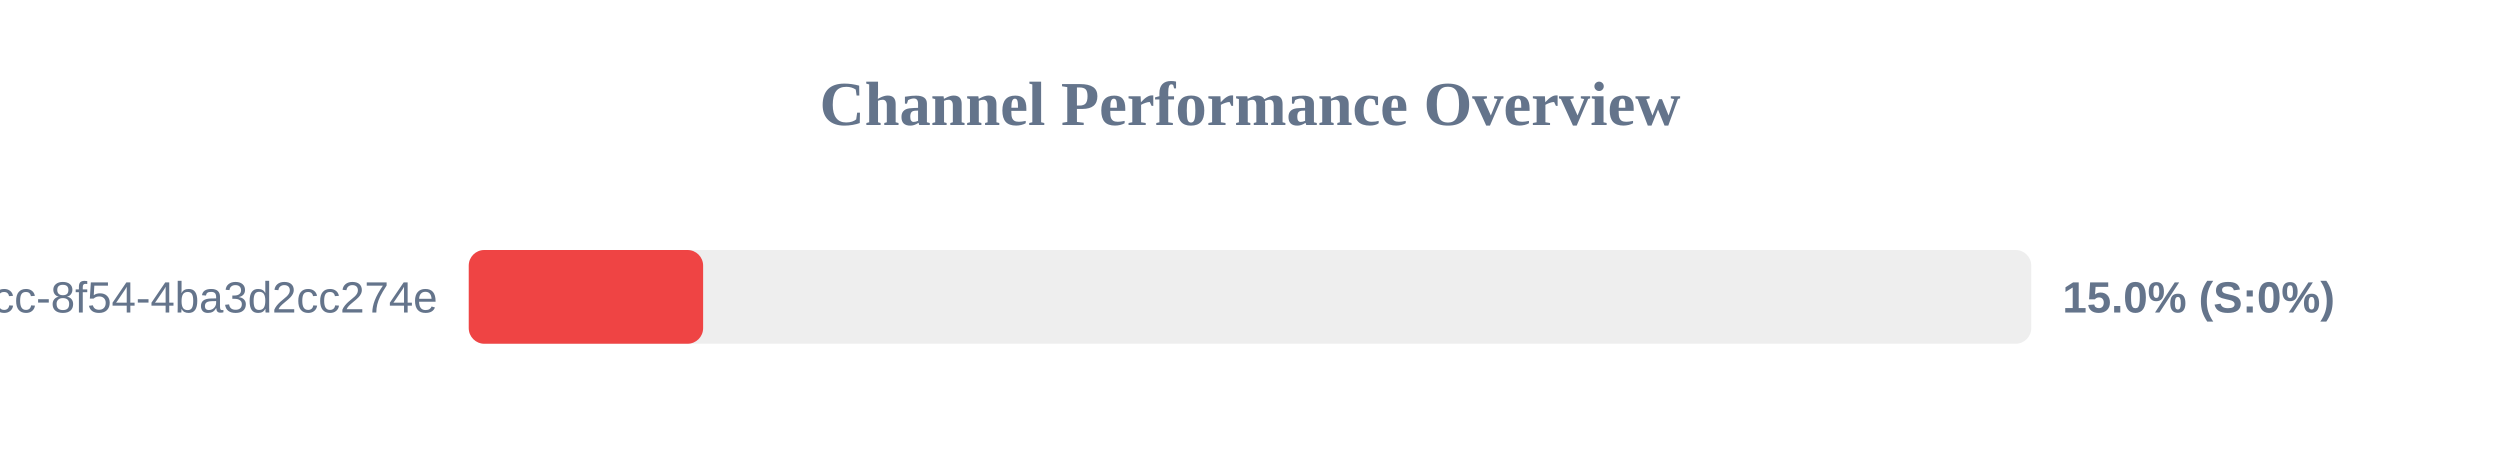
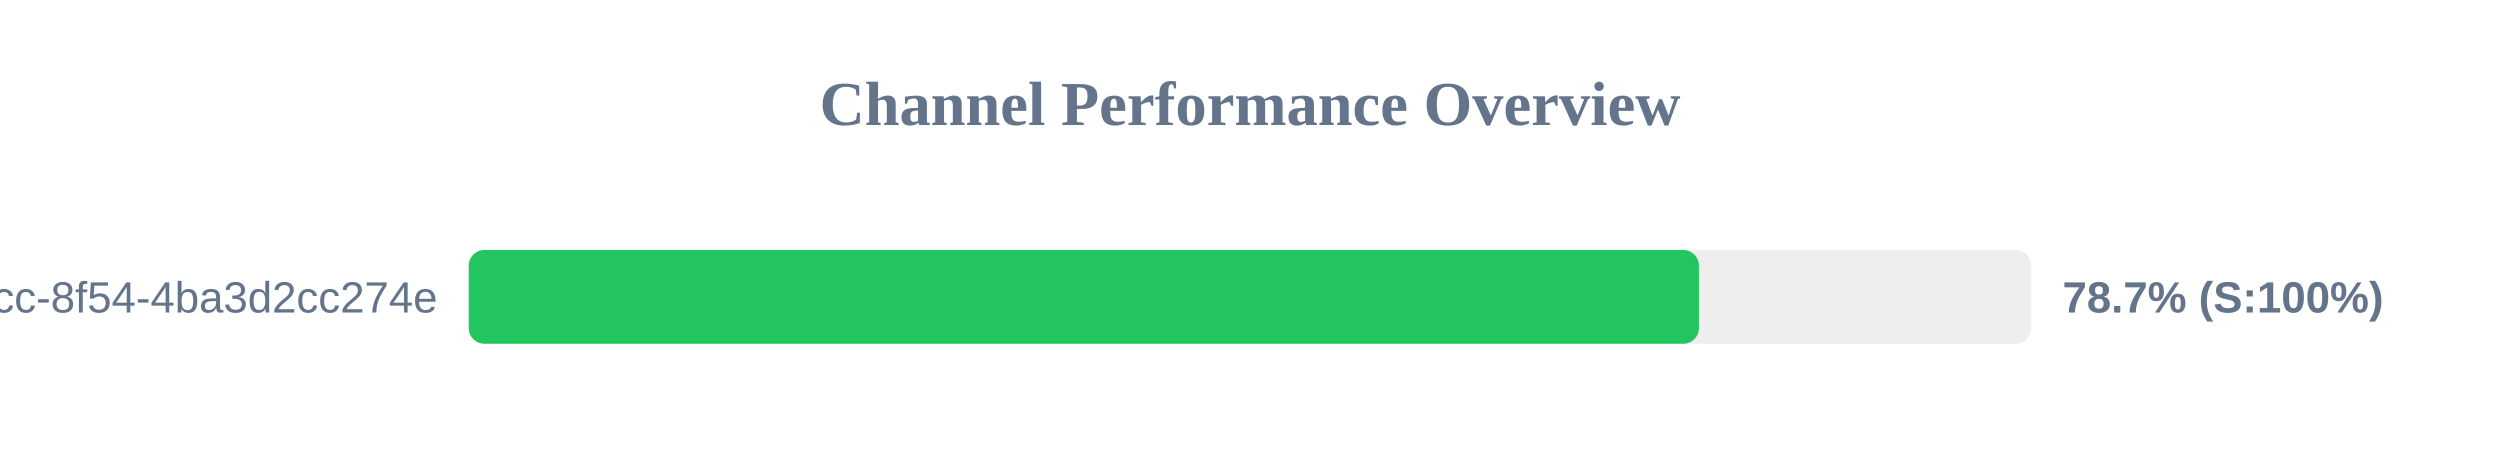
<svg xmlns="http://www.w3.org/2000/svg" width="800" height="150" version="1.1">
  <style>
        .row { font: 14px Arial; fill: #64748b; }
        .score { font: bold 14px Arial; fill: #64748b; }
    </style>
  <text x="400" y="40" text-anchor="middle" font-size="20px" font-weight="bold" fill="#64748b">Channel Performance Overview</text>
  <rect x="150" y="80" width="500" height="30" fill="#eee" rx="5" />
-   <rect x="150" y="80" width="75.0" height="30" fill="#ef4444" rx="5" />
+   <rect x="150" y="80" width="393.65" height="30" fill="#22c55e" rx="5" />
  <text x="140" y="100" text-anchor="end" class="row">?uuid=45cc0b3a-0adb-4dcc-8f54-4ba3d2cc274e</text>
-   <text x="660" y="100" text-anchor="start" class="score">15.0% (S:0%)</text>
+   <text x="660" y="100" text-anchor="start" class="score">78.7% (S:100%)</text>
</svg>
